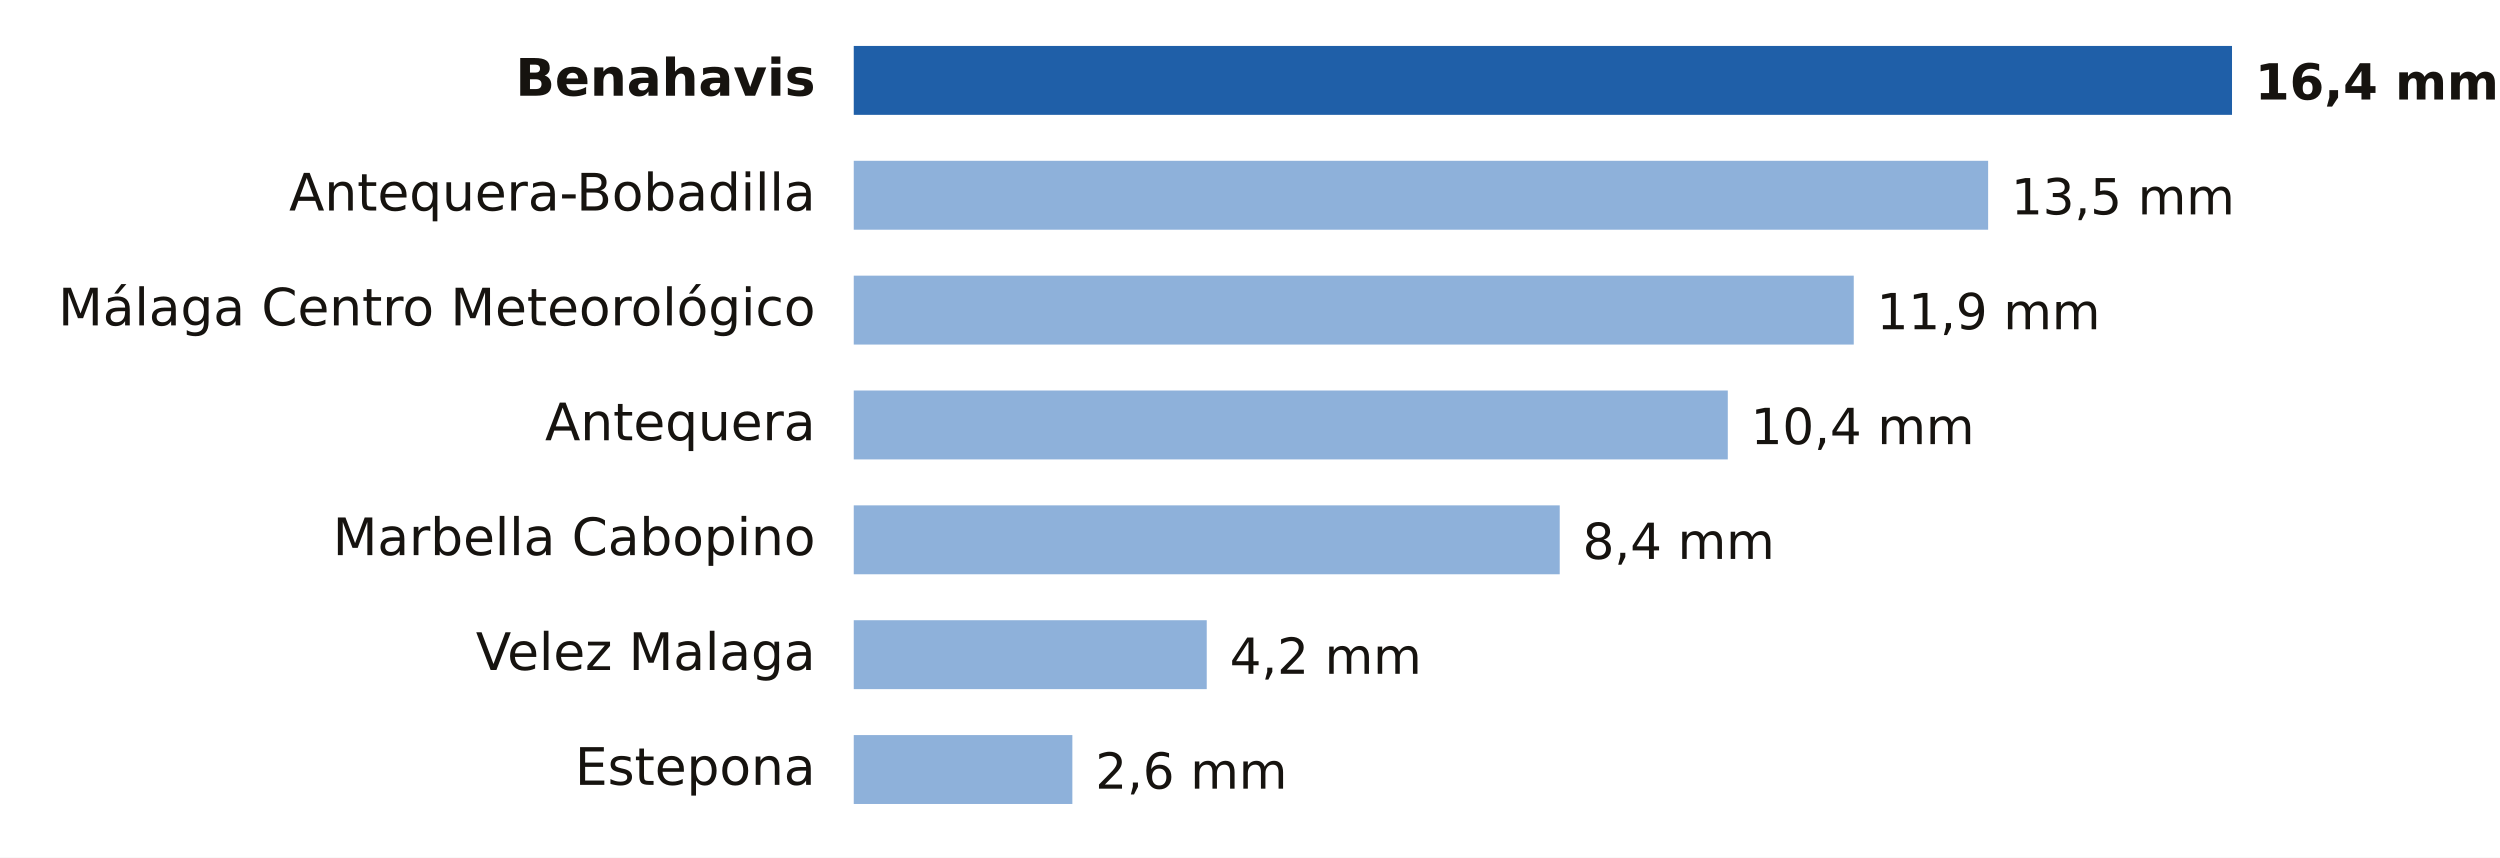
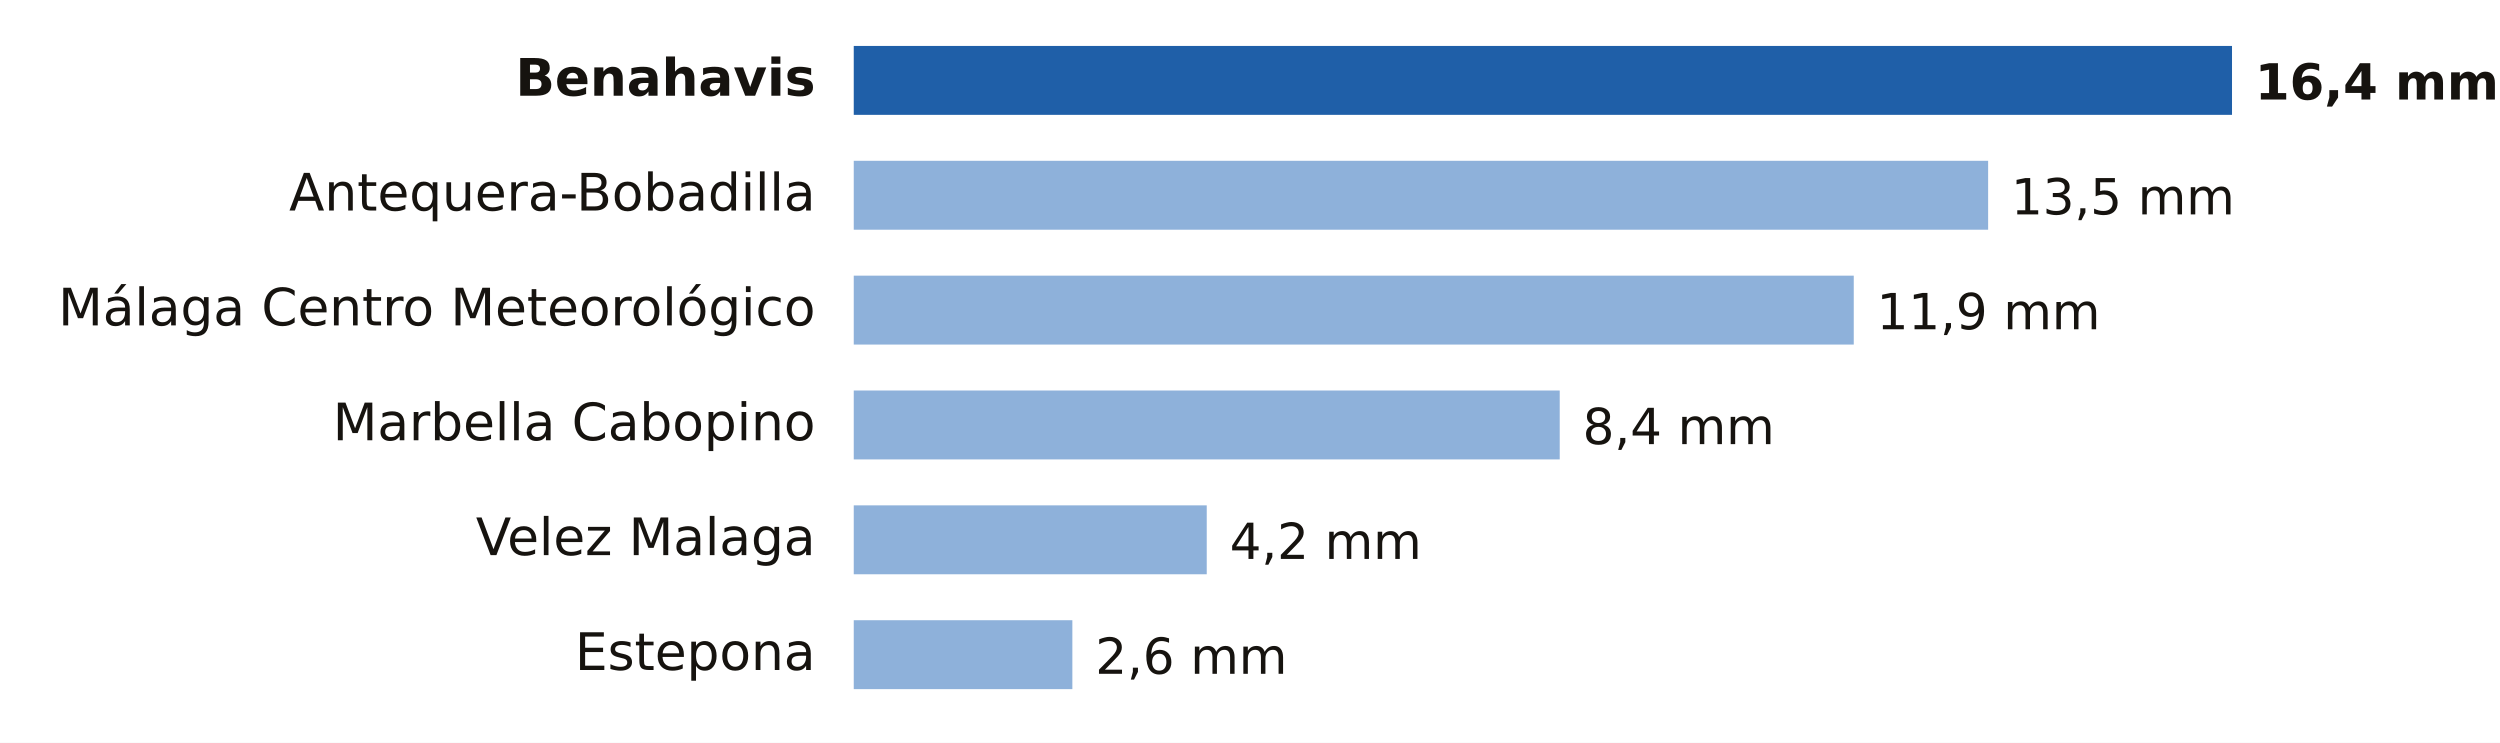
- <svg xmlns="http://www.w3.org/2000/svg" viewBox="0 0 653 224" width="653" height="224" role="img" aria-label="Lluvia entre la medianoche y las 14:00 del domingo 18 de octubre en Málaga">
-   <rect width="653" height="224" fill="#FFFFFF" />
+ <svg xmlns="http://www.w3.org/2000/svg" viewBox="0 0 653 194" width="653" height="194" role="img" aria-label="Lluvia entre la medianoche y las 15:00 del domingo 18 de octubre en Málaga">
+   <rect width="653" height="194" fill="#FFFFFF" />
  <text x="213.0" y="25.0" font-size="13.5" fill="#16130F" text-anchor="end" font-weight="600" font-family="Public Sans, DejaVu Sans, Arial, sans-serif">Benahavis</text>
  <rect x="223" y="12" width="360.0" height="18" fill="#1F5FA8" />
  <text x="589.0" y="26.0" font-size="13" fill="#16130F" text-anchor="start" font-weight="700" font-family="Public Sans, DejaVu Sans, Arial, sans-serif">16,4 mm</text>
  <text x="213.0" y="55.0" font-size="13.5" fill="#16130F" text-anchor="end" font-weight="400" font-family="Public Sans, DejaVu Sans, Arial, sans-serif">Antequera-Bobadilla</text>
  <rect x="223" y="42" width="296.3" height="18" fill="#8EB1DA" />
  <text x="525.3" y="56.0" font-size="13" fill="#16130F" text-anchor="start" font-weight="500" font-family="Public Sans, DejaVu Sans, Arial, sans-serif">13,5 mm</text>
  <text x="213.0" y="85.0" font-size="13.5" fill="#16130F" text-anchor="end" font-weight="400" font-family="Public Sans, DejaVu Sans, Arial, sans-serif">Málaga Centro Meteorológico</text>
  <rect x="223" y="72" width="261.2" height="18" fill="#8EB1DA" />
  <text x="490.2" y="86.0" font-size="13" fill="#16130F" text-anchor="start" font-weight="500" font-family="Public Sans, DejaVu Sans, Arial, sans-serif">11,9 mm</text>
-   <text x="213.0" y="115.0" font-size="13.5" fill="#16130F" text-anchor="end" font-weight="400" font-family="Public Sans, DejaVu Sans, Arial, sans-serif">Antequera</text>
-   <rect x="223" y="102" width="228.3" height="18" fill="#8EB1DA" />
-   <text x="457.3" y="116.0" font-size="13" fill="#16130F" text-anchor="start" font-weight="500" font-family="Public Sans, DejaVu Sans, Arial, sans-serif">10,4 mm</text>
-   <text x="213.0" y="145.0" font-size="13.5" fill="#16130F" text-anchor="end" font-weight="400" font-family="Public Sans, DejaVu Sans, Arial, sans-serif">Marbella Cabopino</text>
-   <rect x="223" y="132" width="184.4" height="18" fill="#8EB1DA" />
-   <text x="413.4" y="146.0" font-size="13" fill="#16130F" text-anchor="start" font-weight="500" font-family="Public Sans, DejaVu Sans, Arial, sans-serif">8,4 mm</text>
-   <text x="213.0" y="175.0" font-size="13.5" fill="#16130F" text-anchor="end" font-weight="400" font-family="Public Sans, DejaVu Sans, Arial, sans-serif">Velez Malaga</text>
-   <rect x="223" y="162" width="92.2" height="18" fill="#8EB1DA" />
-   <text x="321.2" y="176.0" font-size="13" fill="#16130F" text-anchor="start" font-weight="500" font-family="Public Sans, DejaVu Sans, Arial, sans-serif">4,2 mm</text>
-   <text x="213.0" y="205.0" font-size="13.5" fill="#16130F" text-anchor="end" font-weight="400" font-family="Public Sans, DejaVu Sans, Arial, sans-serif">Estepona</text>
-   <rect x="223" y="192" width="57.1" height="18" fill="#8EB1DA" />
-   <text x="286.1" y="206.0" font-size="13" fill="#16130F" text-anchor="start" font-weight="500" font-family="Public Sans, DejaVu Sans, Arial, sans-serif">2,6 mm</text>
+   <text x="213.0" y="115.0" font-size="13.5" fill="#16130F" text-anchor="end" font-weight="400" font-family="Public Sans, DejaVu Sans, Arial, sans-serif">Marbella Cabopino</text>
+   <rect x="223" y="102" width="184.4" height="18" fill="#8EB1DA" />
+   <text x="413.4" y="116.0" font-size="13" fill="#16130F" text-anchor="start" font-weight="500" font-family="Public Sans, DejaVu Sans, Arial, sans-serif">8,4 mm</text>
+   <text x="213.0" y="145.0" font-size="13.5" fill="#16130F" text-anchor="end" font-weight="400" font-family="Public Sans, DejaVu Sans, Arial, sans-serif">Velez Malaga</text>
+   <rect x="223" y="132" width="92.2" height="18" fill="#8EB1DA" />
+   <text x="321.2" y="146.0" font-size="13" fill="#16130F" text-anchor="start" font-weight="500" font-family="Public Sans, DejaVu Sans, Arial, sans-serif">4,2 mm</text>
+   <text x="213.0" y="175.0" font-size="13.5" fill="#16130F" text-anchor="end" font-weight="400" font-family="Public Sans, DejaVu Sans, Arial, sans-serif">Estepona</text>
+   <rect x="223" y="162" width="57.1" height="18" fill="#8EB1DA" />
+   <text x="286.1" y="176.0" font-size="13" fill="#16130F" text-anchor="start" font-weight="500" font-family="Public Sans, DejaVu Sans, Arial, sans-serif">2,6 mm</text>
</svg>
